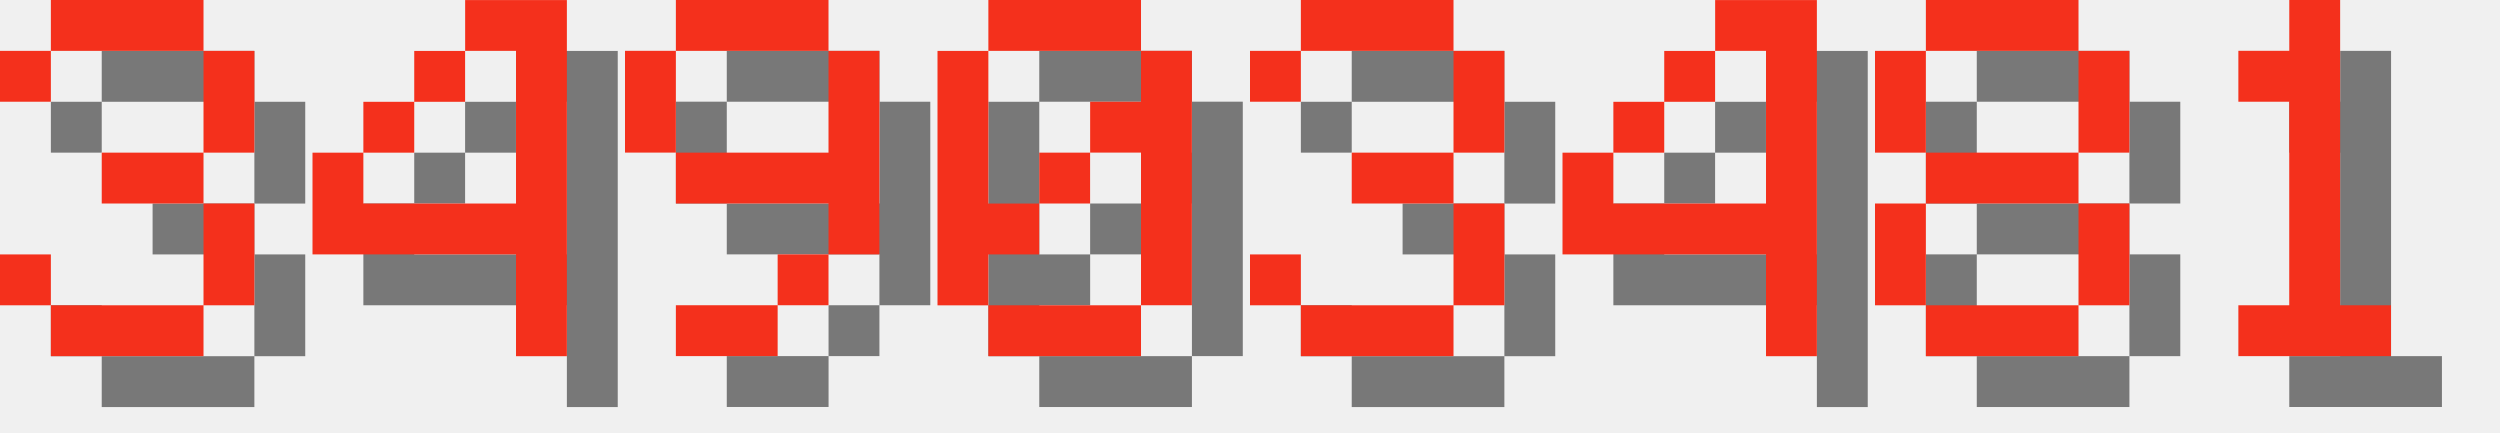
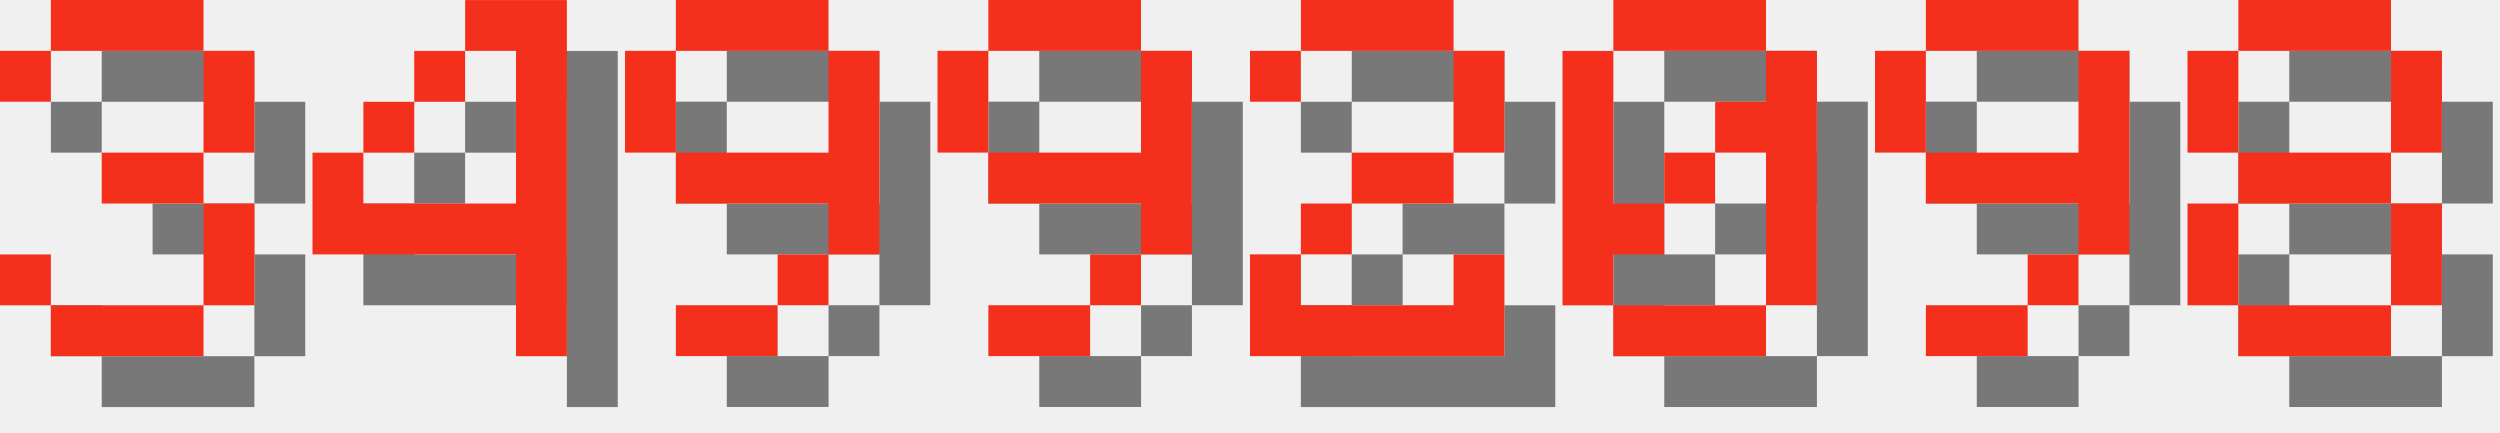
<svg xmlns="http://www.w3.org/2000/svg" version="1.1" width="208.0" height="36">
  <style>
        .text-foreground {
            fill: #F4301C;
        }
        .text-shadow {
            fill: #000000;
            fill-opacity: 0.5;
        }
    </style>
  <g class="digit" id="digit_3" transform="translate(0.0, 0), scale(4)">
    <path id="digit_3_shadow" class="text-shadow" d="m1.058 2.117v1.058h1.058v-1.058h3.175v2.117h-2.117v1.058h2.117v2.117h-3.175v-1.058h-1.058v1.058h1.058v1.058h3.175v-1.058h1.058v-2.117h-1.058v-1.058h1.058v-2.117h-1.058v-1.058h-3.175v1.058h-1.058z" fill-opacity=".5" style="paint-order:stroke fill markers" />
    <path id="digit_3_fg" class="text-foreground" d="m0 1.058v1.058h1.058v-1.058h3.175v2.117h-2.117v1.058h2.117v2.117h-3.175v-1.058h-1.058v1.058h1.058v1.058h3.175v-1.058h1.058v-2.117h-1.058v-1.058h1.058v-2.117h-1.058v-1.058h-3.175v1.058h-1.058z" fill="#fff" style="paint-order:stroke fill markers" />
  </g>
  <g class="digit" id="digit_4" transform="translate(26.0, 0), scale(4)">
    <path id="digit_4_shadow" class="text-shadow" d="m4.233 1.058v1.058h1.058v3.175h-3.175v-1.058h-1.058v2.117h4.233v2.117h1.058v-7.408h-2.117zm-2.117 3.175h1.058v-1.058h-1.058v1.058zm1.058-1.058h1.058v-1.058h-1.058v1.058z" fill-opacity=".5" style="paint-order:stroke fill markers" />
    <path id="digit_4_fg" class="text-foreground" d="m3.175 0v1.058h1.058v3.175h-3.175v-1.058h-1.058v2.117h4.233v2.117h1.058v-7.408h-2.117zm-2.117 3.175h1.058v-1.058h-1.058v1.058zm1.058-1.058h1.058v-1.058h-1.058v1.058z" fill="#fff" style="paint-order:stroke fill markers" />
  </g>
  <g class="digit" id="digit_9" transform="translate(52.0, 0), scale(4)">
    <path id="digit_9_shadow" class="text-shadow" d="m2.117 1.058v1.058h3.175v-1.058h-3.175zm3.175 1.058v2.117h-3.175v1.058h3.175v1.058h1.058v-4.233h-1.058zm0 4.233h-1.058v1.058h1.058v-1.058zm-1.058 1.058h-2.117v1.058h2.117v-1.058zm-2.117-3.175v-2.117h-1.058v2.117h1.058z" fill-opacity=".5" style="paint-order:stroke fill markers" />
    <path id="digit_9_fg" class="text-foreground" d="m1.058 0v1.058h3.175v-1.058h-3.175zm3.175 1.058v2.117h-3.175v1.058h3.175v1.058h1.058v-4.233h-1.058zm0 4.233h-1.058v1.058h1.058v-1.058zm-1.058 1.058h-2.117v1.058h2.117v-1.058zm-2.117-3.175v-2.117h-1.058v2.117h1.058z" fill="#fff" style="paint-order:stroke fill markers" />
  </g>
-   <g class="digit" id="digit_0" transform="translate(78.0, 0), scale(4)">
+   <g class="digit" id="digit_9" transform="translate(78.0, 0), scale(4)">
+     <path id="digit_9_shadow" class="text-shadow" d="m2.117 1.058v1.058h3.175v-1.058h-3.175zm3.175 1.058v2.117h-3.175v1.058h3.175v1.058h1.058v-4.233h-1.058zm0 4.233h-1.058v1.058h1.058v-1.058zm-1.058 1.058h-2.117v1.058h2.117v-1.058zm-2.117-3.175v-2.117h-1.058v2.117h1.058z" fill-opacity=".5" style="paint-order:stroke fill markers" />
+     <path id="digit_9_fg" class="text-foreground" d="m1.058 0v1.058h3.175v-1.058h-3.175zm3.175 1.058v2.117h-3.175v1.058h3.175v1.058h1.058v-4.233h-1.058zm0 4.233h-1.058v1.058h1.058v-1.058zm-1.058 1.058h-2.117v1.058h2.117v-1.058zm-2.117-3.175v-2.117h-1.058v2.117h1.058z" fill="#fff" style="paint-order:stroke fill markers" />
+   </g>
+   <g class="digit" id="digit_2" transform="translate(104.0, 0), scale(4)">
+     <path id="digit_2_shadow" class="text-shadow" d="m1.058 2.117v1.058h1.058v-1.058h3.175v2.117h-2.117v1.058h-1.058v1.058h-1.058v2.117h5.292v-2.117h-1.058v1.058h-3.175v-1.058h1.058v-1.058h2.117v-1.058h1.058v-2.117h-1.058v-1.058h-3.175v1.058h-1.058z" fill-opacity=".5" style="paint-order:stroke fill markers" />
+     <path id="digit_2_fg" class="text-foreground" d="m0 1.058v1.058h1.058v-1.058h3.175v2.117h-2.117v1.058h-1.058v1.058h-1.058v2.117h5.292v-2.117h-1.058v1.058h-3.175v-1.058h1.058v-1.058h2.117v-1.058h1.058v-2.117h-1.058v-1.058h-3.175v1.058h-1.058z" fill="#fff" style="paint-order:stroke fill markers" />
+   </g>
+   <g class="digit" id="digit_0" transform="translate(130.0, 0), scale(4)">
    <path id="digit_0_shadow" class="text-shadow" d="m2.117 1.058v1.058h3.175v-1.058h-3.175zm3.175 1.058v1.058h-1.058v1.058h1.058v3.175h1.058v-5.292h-1.058zm0 5.292h-3.175v1.058h3.175v-1.058zm-3.175 0v-1.058h1.058v-1.058h-1.058v-3.175h-1.058v5.292h1.058zm1.058-2.117h1.058v-1.058h-1.058v1.058z" fill-opacity=".5" style="paint-order:stroke fill markers" />
    <path id="digit_0_fg" class="text-foreground" d="m1.058 0v1.058h3.175v-1.058h-3.175zm3.175 1.058v1.058h-1.058v1.058h1.058v3.175h1.058v-5.292h-1.058zm0 5.292h-3.175v1.058h3.175v-1.058zm-3.175 0v-1.058h1.058v-1.058h-1.058v-3.175h-1.058v5.292h1.058zm1.058-2.117h1.058v-1.058h-1.058v1.058z" fill="#fff" style="paint-order:stroke fill markers" />
  </g>
-   <g class="digit" id="digit_3" transform="translate(104.0, 0), scale(4)">
-     <path id="digit_3_shadow" class="text-shadow" d="m1.058 2.117v1.058h1.058v-1.058h3.175v2.117h-2.117v1.058h2.117v2.117h-3.175v-1.058h-1.058v1.058h1.058v1.058h3.175v-1.058h1.058v-2.117h-1.058v-1.058h1.058v-2.117h-1.058v-1.058h-3.175v1.058h-1.058z" fill-opacity=".5" style="paint-order:stroke fill markers" />
-     <path id="digit_3_fg" class="text-foreground" d="m0 1.058v1.058h1.058v-1.058h3.175v2.117h-2.117v1.058h2.117v2.117h-3.175v-1.058h-1.058v1.058h1.058v1.058h3.175v-1.058h1.058v-2.117h-1.058v-1.058h1.058v-2.117h-1.058v-1.058h-3.175v1.058h-1.058z" fill="#fff" style="paint-order:stroke fill markers" />
+   <g class="digit" id="digit_9" transform="translate(156.0, 0), scale(4)">
+     <path id="digit_9_shadow" class="text-shadow" d="m2.117 1.058v1.058h3.175v-1.058h-3.175zm3.175 1.058v2.117h-3.175v1.058h3.175v1.058h1.058v-4.233h-1.058zm0 4.233h-1.058v1.058h1.058v-1.058zm-1.058 1.058h-2.117v1.058h2.117v-1.058zm-2.117-3.175v-2.117h-1.058v2.117h1.058z" fill-opacity=".5" style="paint-order:stroke fill markers" />
+     <path id="digit_9_fg" class="text-foreground" d="m1.058 0v1.058h3.175v-1.058h-3.175zm3.175 1.058v2.117h-3.175v1.058h3.175v1.058h1.058v-4.233h-1.058zm0 4.233h-1.058v1.058h1.058v-1.058zm-1.058 1.058h-2.117v1.058h2.117v-1.058zm-2.117-3.175v-2.117h-1.058v2.117h1.058z" fill="#fff" style="paint-order:stroke fill markers" />
  </g>
-   <g class="digit" id="digit_4" transform="translate(130.0, 0), scale(4)">
-     <path id="digit_4_shadow" class="text-shadow" d="m4.233 1.058v1.058h1.058v3.175h-3.175v-1.058h-1.058v2.117h4.233v2.117h1.058v-7.408h-2.117zm-2.117 3.175h1.058v-1.058h-1.058v1.058zm1.058-1.058h1.058v-1.058h-1.058v1.058z" fill-opacity=".5" style="paint-order:stroke fill markers" />
-     <path id="digit_4_fg" class="text-foreground" d="m3.175 0v1.058h1.058v3.175h-3.175v-1.058h-1.058v2.117h4.233v2.117h1.058v-7.408h-2.117zm-2.117 3.175h1.058v-1.058h-1.058v1.058zm1.058-1.058h1.058v-1.058h-1.058v1.058z" fill="#fff" style="paint-order:stroke fill markers" />
-   </g>
-   <g class="digit" id="digit_8" transform="translate(156.0, 0), scale(4)">
+   <g class="digit" id="digit_8" transform="translate(182.0, 0), scale(4)">
    <path id="digit_8_shadow" class="text-shadow" d="m2.117 1.058v1.058h3.175v-1.058h-3.175zm3.175 1.058v2.117h1.058v-2.117h-1.058zm0 2.117h-3.175v1.058h3.175v-1.058zm0 1.058v2.117h1.058v-2.117h-1.058zm0 2.117h-3.175v1.058h3.175v-1.058zm-3.175 0v-2.117h-1.058v2.117h1.058zm0-3.175v-2.117h-1.058v2.117h1.058z" fill-opacity=".5" style="paint-order:stroke fill markers" />
    <path id="digit_8_fg" class="text-foreground" d="m1.058 0v1.058h3.175v-1.058h-3.175zm3.175 1.058v2.117h1.058v-2.117h-1.058zm0 2.117h-3.175v1.058h3.175v-1.058zm0 1.058v2.117h1.058v-2.117h-1.058zm0 2.117h-3.175v1.058h3.175v-1.058zm-3.175 0v-2.117h-1.058v2.117h1.058zm0-3.175v-2.117h-1.058v2.117h1.058z" fill="#fff" style="paint-order:stroke fill markers" />
  </g>
-   <g class="digit" id="digit_1" transform="translate(182.0, 0), scale(4)">
-     <path id="digit_1_shadow" class="text-shadow" d="m2.117 2.117v1.058h1.058v4.233h-1.058v1.058h3.175v-1.058h-1.058v-6.35h-1.058v1.058h-1.058z" fill-opacity=".5" style="paint-order:stroke fill markers" />
-     <path id="digit_1_fg" class="text-foreground" d="m1.058 1.058v1.058h1.058v4.233h-1.058v1.058h3.175v-1.058h-1.058v-6.35h-1.058v1.058h-1.058z" fill="#fff" style="paint-order:stroke fill markers" />
-   </g>
</svg>
